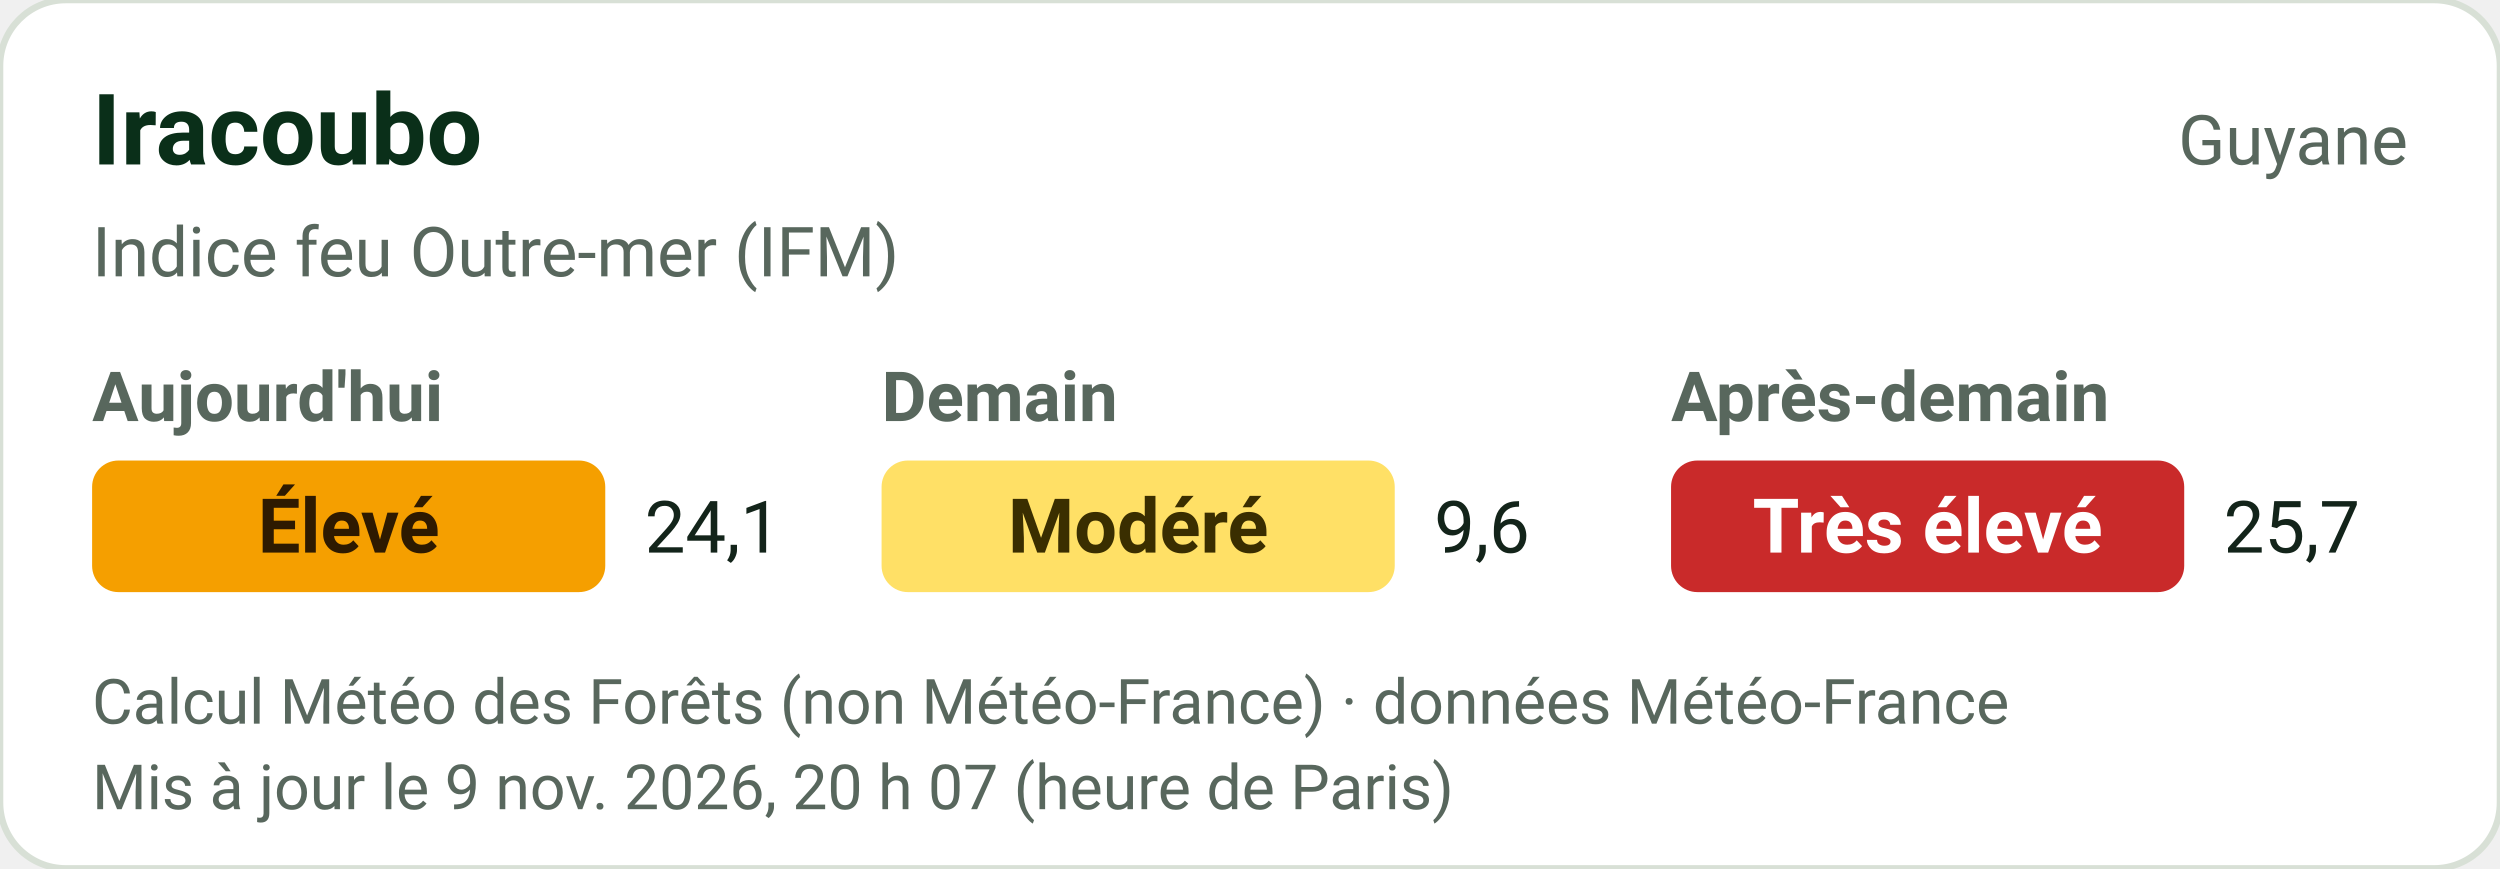
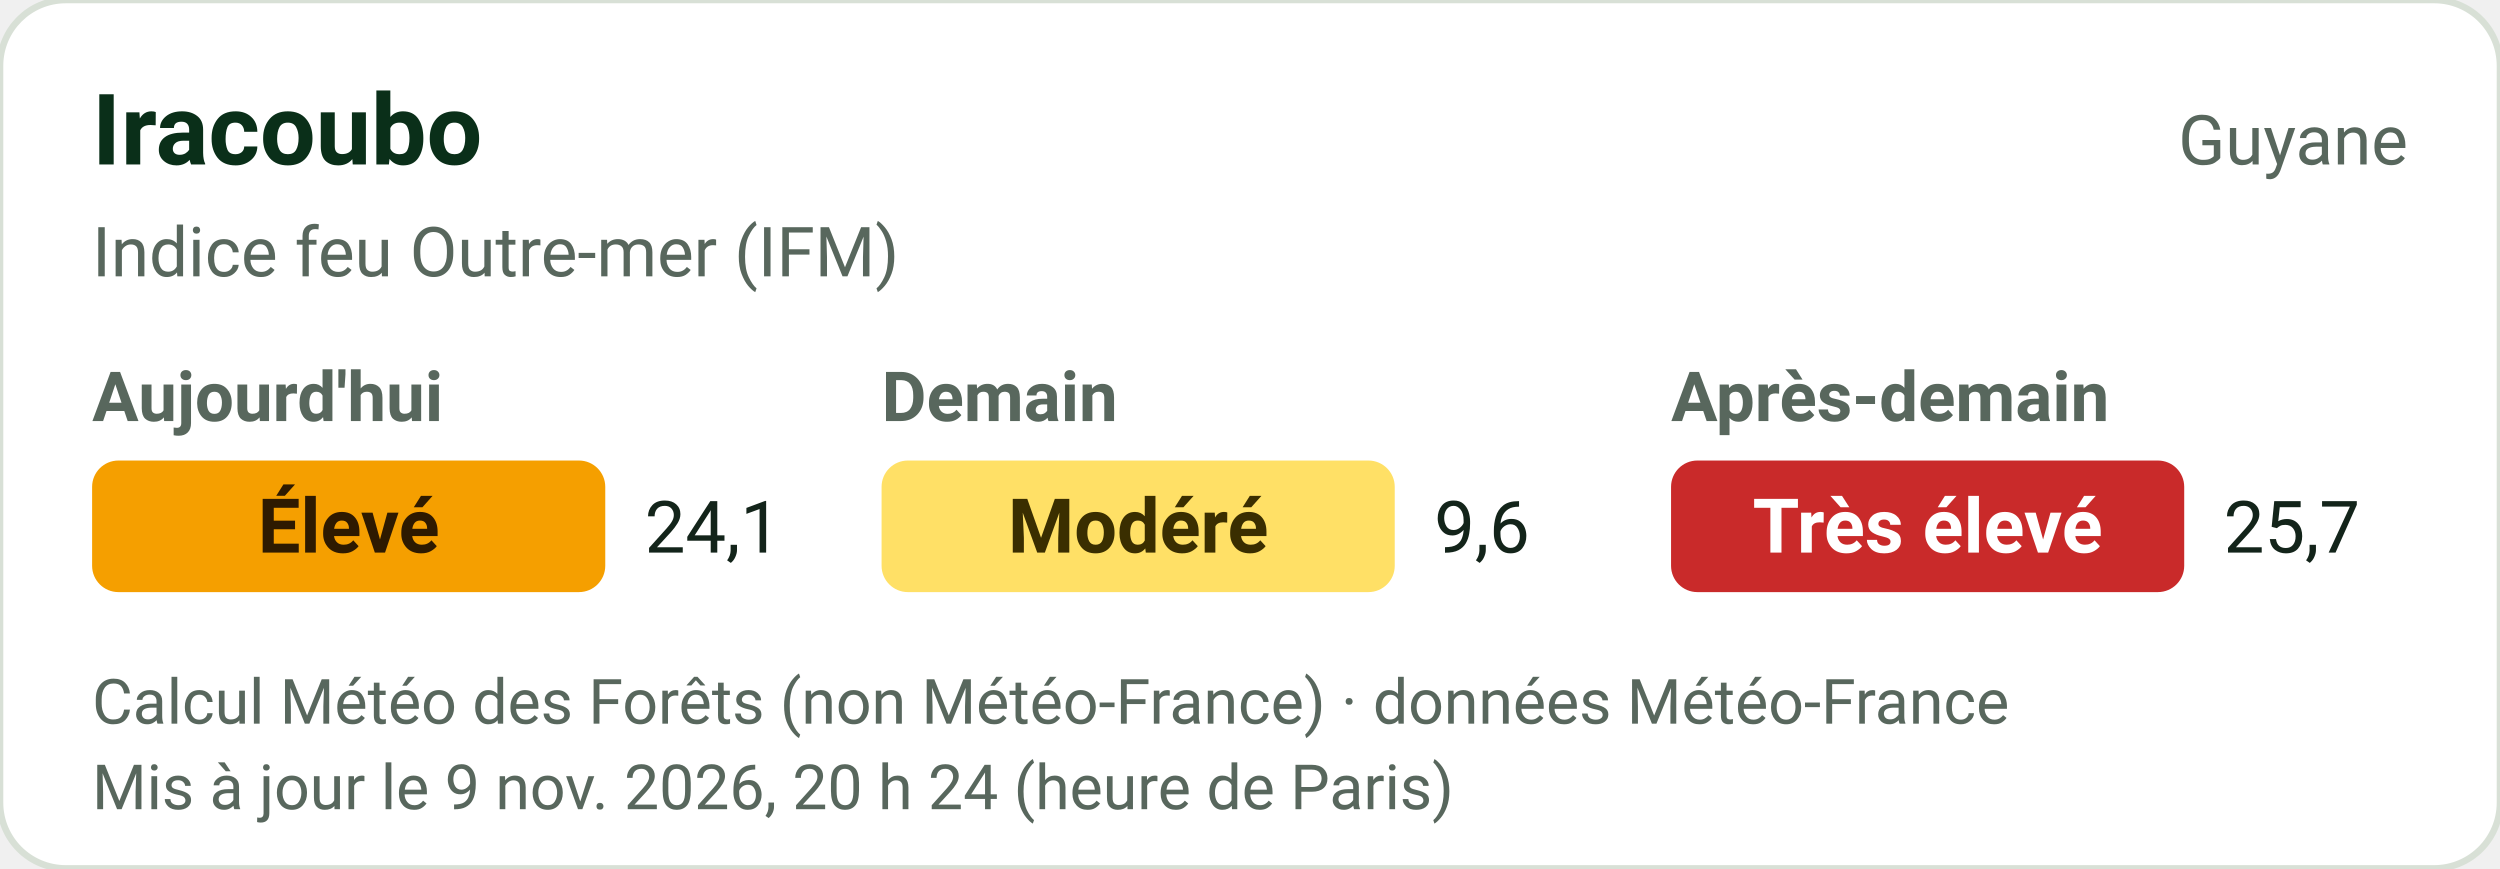
<svg xmlns="http://www.w3.org/2000/svg" width="380" height="132" viewBox="0 0 380 132" role="img" font-family="-apple-system,'Segoe UI',Roboto,Helvetica,Arial,sans-serif">
  <rect width="380" height="132" rx="10" fill="#FFFFFF" stroke="#D8E0D6" />
  <text x="14" y="25" font-size="15" font-weight="700" fill="#0A2F19">Iracoubo</text>
  <text x="366" y="25" text-anchor="end" font-size="10.5" fill="#58675D">Guyane</text>
  <text x="14" y="42" font-size="10.5" fill="#58675D">Indice feu Outre-mer (IFM)</text>
  <text x="14" y="64" font-size="10.5" font-weight="600" fill="#58675D">Aujourd'hui</text>
  <rect x="14" y="70" width="78" height="20" rx="4" fill="#F59F00" />
  <text x="53.0" y="84" text-anchor="middle" fill="#2E1A00" font-size="11.5" font-weight="700">Élevé</text>
  <text x="98" y="84" font-size="11" fill="#13241A">24,1</text>
  <text x="134" y="64" font-size="10.5" font-weight="600" fill="#58675D">Demain</text>
  <rect x="134" y="70" width="78" height="20" rx="4" fill="#FFE066" />
  <text x="173.0" y="84" text-anchor="middle" fill="#3A2E00" font-size="11.5" font-weight="700">Modéré</text>
  <text x="218" y="84" font-size="11" fill="#13241A">9,6</text>
  <text x="254" y="64" font-size="10.5" font-weight="600" fill="#58675D">Après-demain</text>
  <rect x="254" y="70" width="78" height="20" rx="4" fill="#C92A2A" />
  <text x="293.0" y="84" text-anchor="middle" fill="#FFFFFF" font-size="11.5" font-weight="700">Très élevé</text>
  <text x="338" y="84" font-size="11" fill="#13241A">25,7</text>
  <text x="14" y="110" font-size="9.5" fill="#58675D">Calcul Météo des Forêts (non Météo-France) · données Météo-France</text>
-   <text x="14" y="123" font-size="9.5" fill="#58675D">Mis à jour le 9 nov. 2026, 20 h 07 (heure de Paris)</text>
+   <text x="14" y="123" font-size="9.5" fill="#58675D">Mis à jour le 9 nov. 2026, 20 h 24 (heure de Paris)</text>
</svg>
